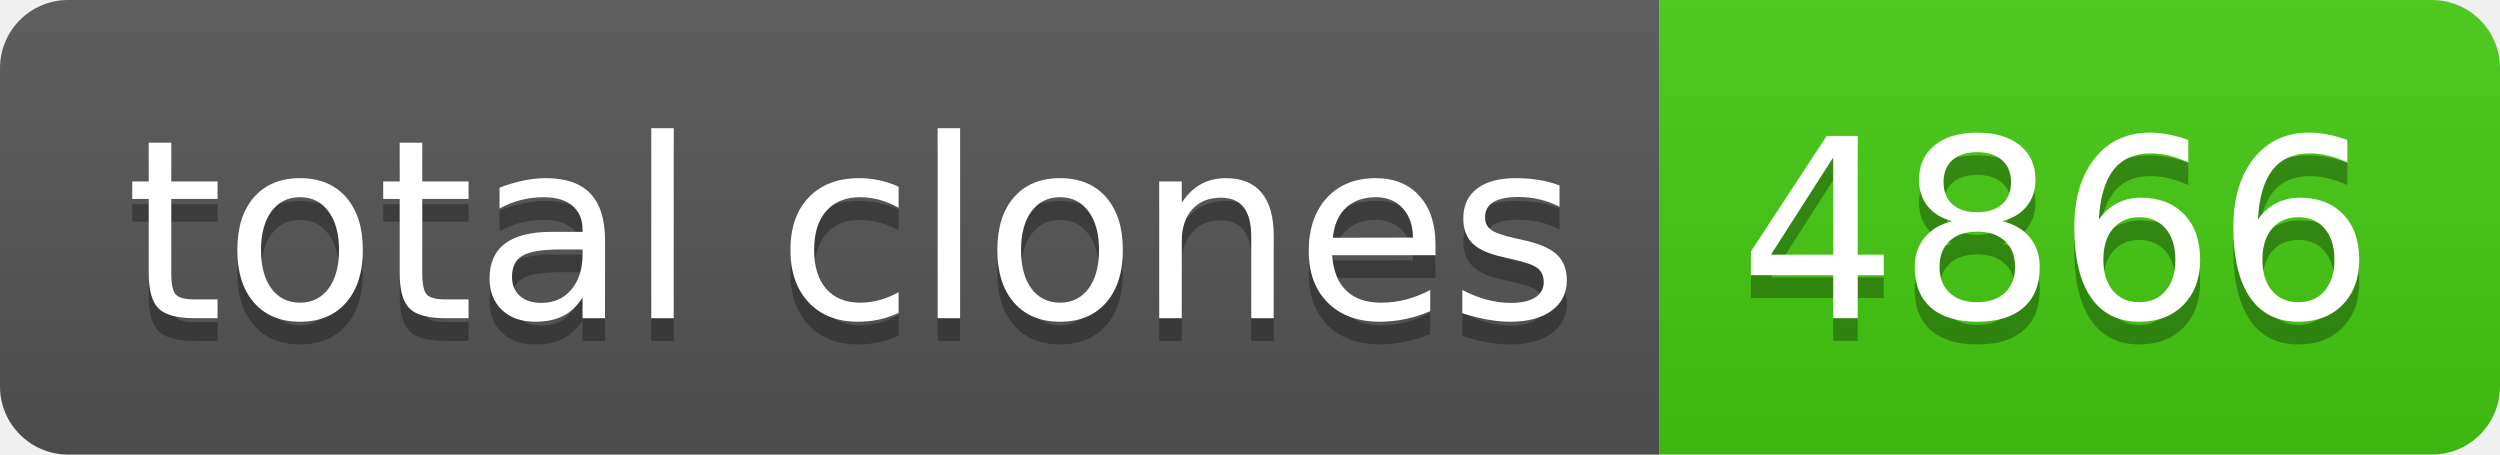
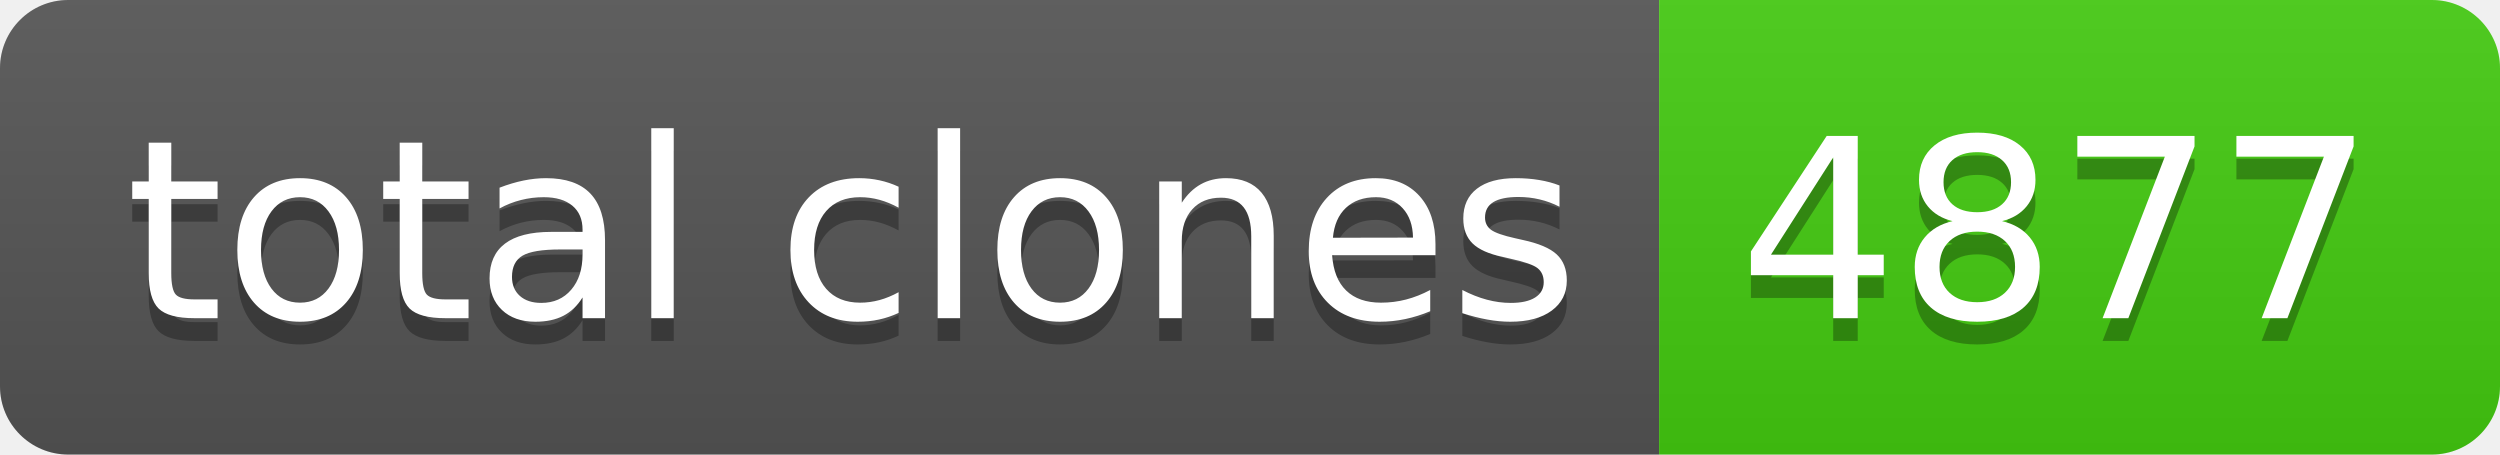
- <svg xmlns="http://www.w3.org/2000/svg" width="110" height="20" role="img" aria-label="total clones: 4866">
+ <svg xmlns="http://www.w3.org/2000/svg" width="110" height="20" role="img" aria-label="total clones: 4877">
  <linearGradient id="s" x2="0" y2="100%">
    <stop offset="0" stop-color="#bbb" stop-opacity=".1" />
    <stop offset="1" stop-opacity=".1" />
  </linearGradient>
  <clipPath id="r">
    <rect width="110" height="20" rx="3" fill="#fff" />
  </clipPath>
  <g clip-path="url(#r)">
    <rect width="73" height="20" fill="#555" />
    <rect x="73" width="37" height="20" fill="#4c1" />
    <rect width="110" height="20" fill="url(#s)" />
  </g>
  <g fill="#fff" text-anchor="middle" font-family="Verdana,Geneva,DejaVu Sans,sans-serif" text-rendering="geometricPrecision" font-size="110">
    <text aria-hidden="true" x="375" y="150" fill="#010101" fill-opacity=".3" transform="scale(.1)" textLength="630">total clones</text>
    <text x="375" y="140" transform="scale(.1)" fill="#fff" textLength="630">total clones</text>
-     <text aria-hidden="true" x="905" y="150" fill="#010101" fill-opacity=".3" transform="scale(.1)" textLength="270">4866</text>
-     <text x="905" y="140" transform="scale(.1)" fill="#fff" textLength="270">4866</text>
+     <text aria-hidden="true" x="905" y="150" fill="#010101" fill-opacity=".3" transform="scale(.1)" textLength="270">4877</text>
+     <text x="905" y="140" transform="scale(.1)" fill="#fff" textLength="270">4877</text>
  </g>
</svg>
